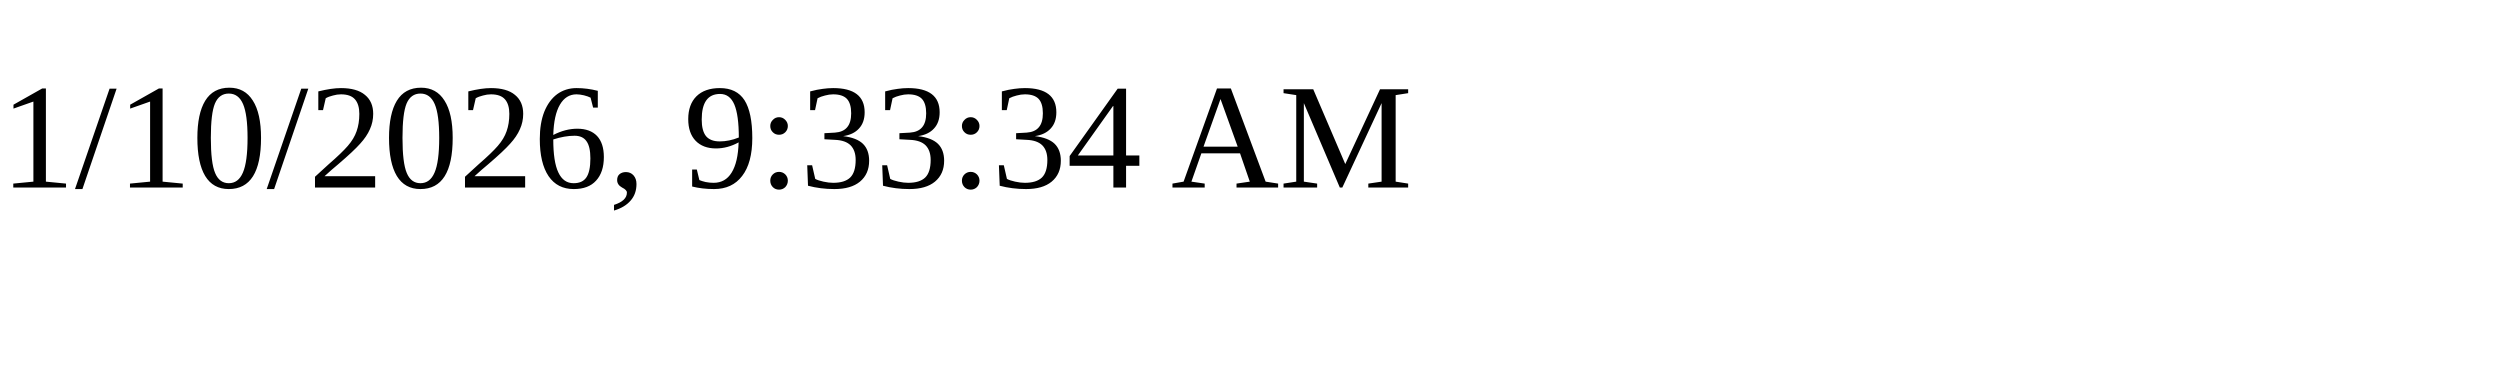
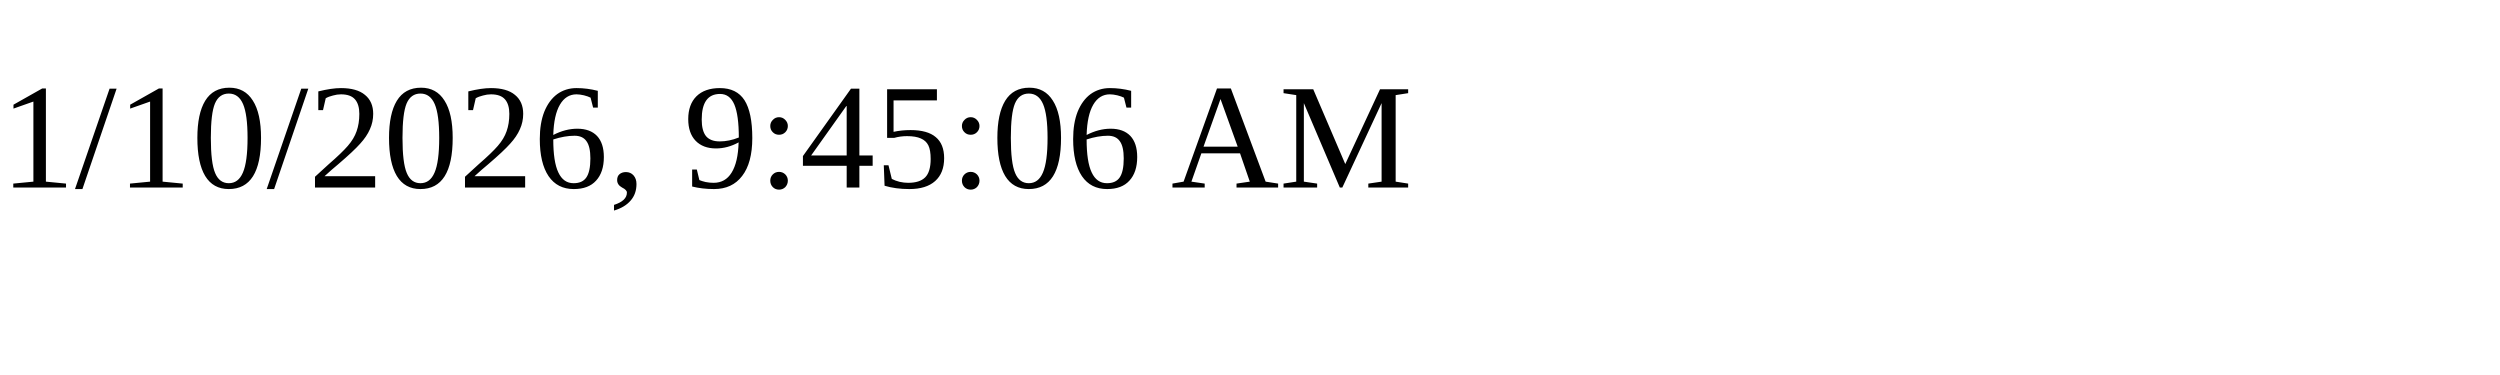
<svg xmlns="http://www.w3.org/2000/svg" height="30" width="200">
-   <text x="0" y="15">1/10/2026, 9:33:34 AM</text>
+   <text x="0" y="15">1/10/2026, 9:45:06 AM</text>
</svg>
